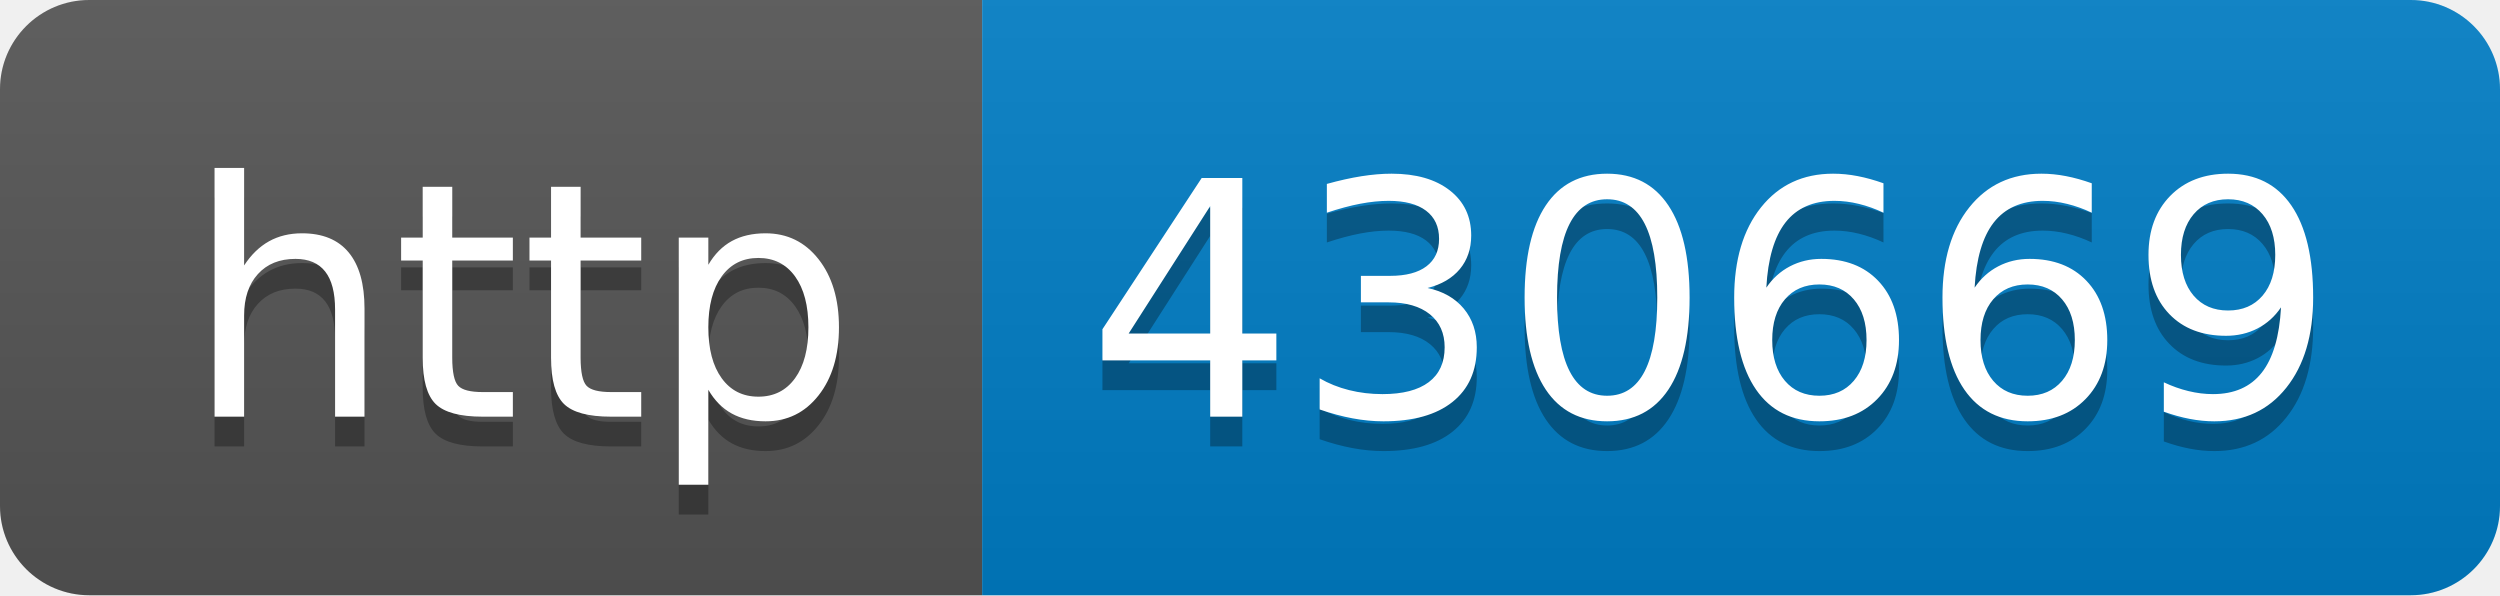
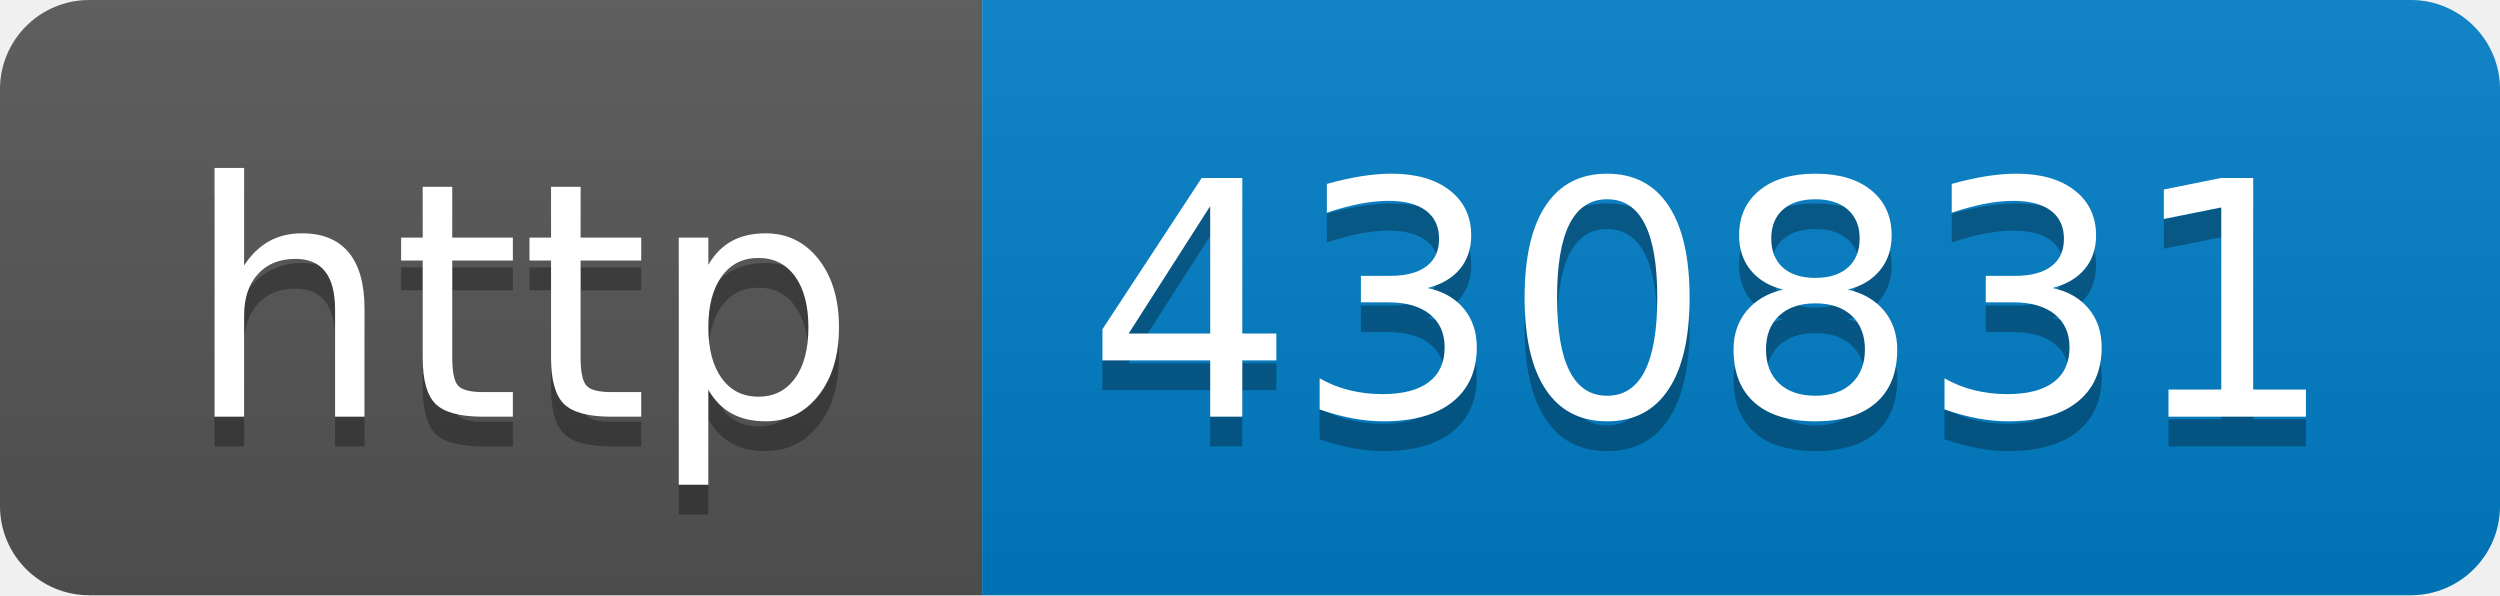
- <svg xmlns="http://www.w3.org/2000/svg" width="84" height="20" role="img" aria-label="http: 430669">
+ <svg xmlns="http://www.w3.org/2000/svg" width="84" height="20" role="img" aria-label="http: 430831">
  <linearGradient id="s" x2="0" y2="100%">
    <stop offset="0" stop-color="#bbb" stop-opacity=".1" />
    <stop offset="1" stop-opacity=".1" />
  </linearGradient>
  <clipPath id="r">
    <rect width="84" height="20" rx="3" fill="#fff" />
  </clipPath>
  <g clip-path="url(#r)">
    <rect width="33" height="20" fill="#555" />
    <rect x="33" width="51" height="20" fill="#007ec6" />
    <rect width="84" height="20" fill="url(#s)" />
  </g>
  <g fill="#fff" text-anchor="middle" font-family="Verdana,Geneva,DejaVu Sans,sans-serif" text-rendering="geometricPrecision" font-size="110">
    <text aria-hidden="true" x="175" y="150" fill="#010101" fill-opacity=".3" transform="scale(.1)" textLength="230">http</text>
    <text x="175" y="140" transform="scale(.1)" fill="#fff" textLength="230">http</text>
-     <text aria-hidden="true" x="575" y="150" fill="#010101" fill-opacity=".3" transform="scale(.1)" textLength="410">430669</text>
-     <text x="575" y="140" transform="scale(.1)" fill="#fff" textLength="410">430669</text>
+     <text aria-hidden="true" x="575" y="150" fill="#010101" fill-opacity=".3" transform="scale(.1)" textLength="410">430831</text>
+     <text x="575" y="140" transform="scale(.1)" fill="#fff" textLength="410">430831</text>
  </g>
</svg>
